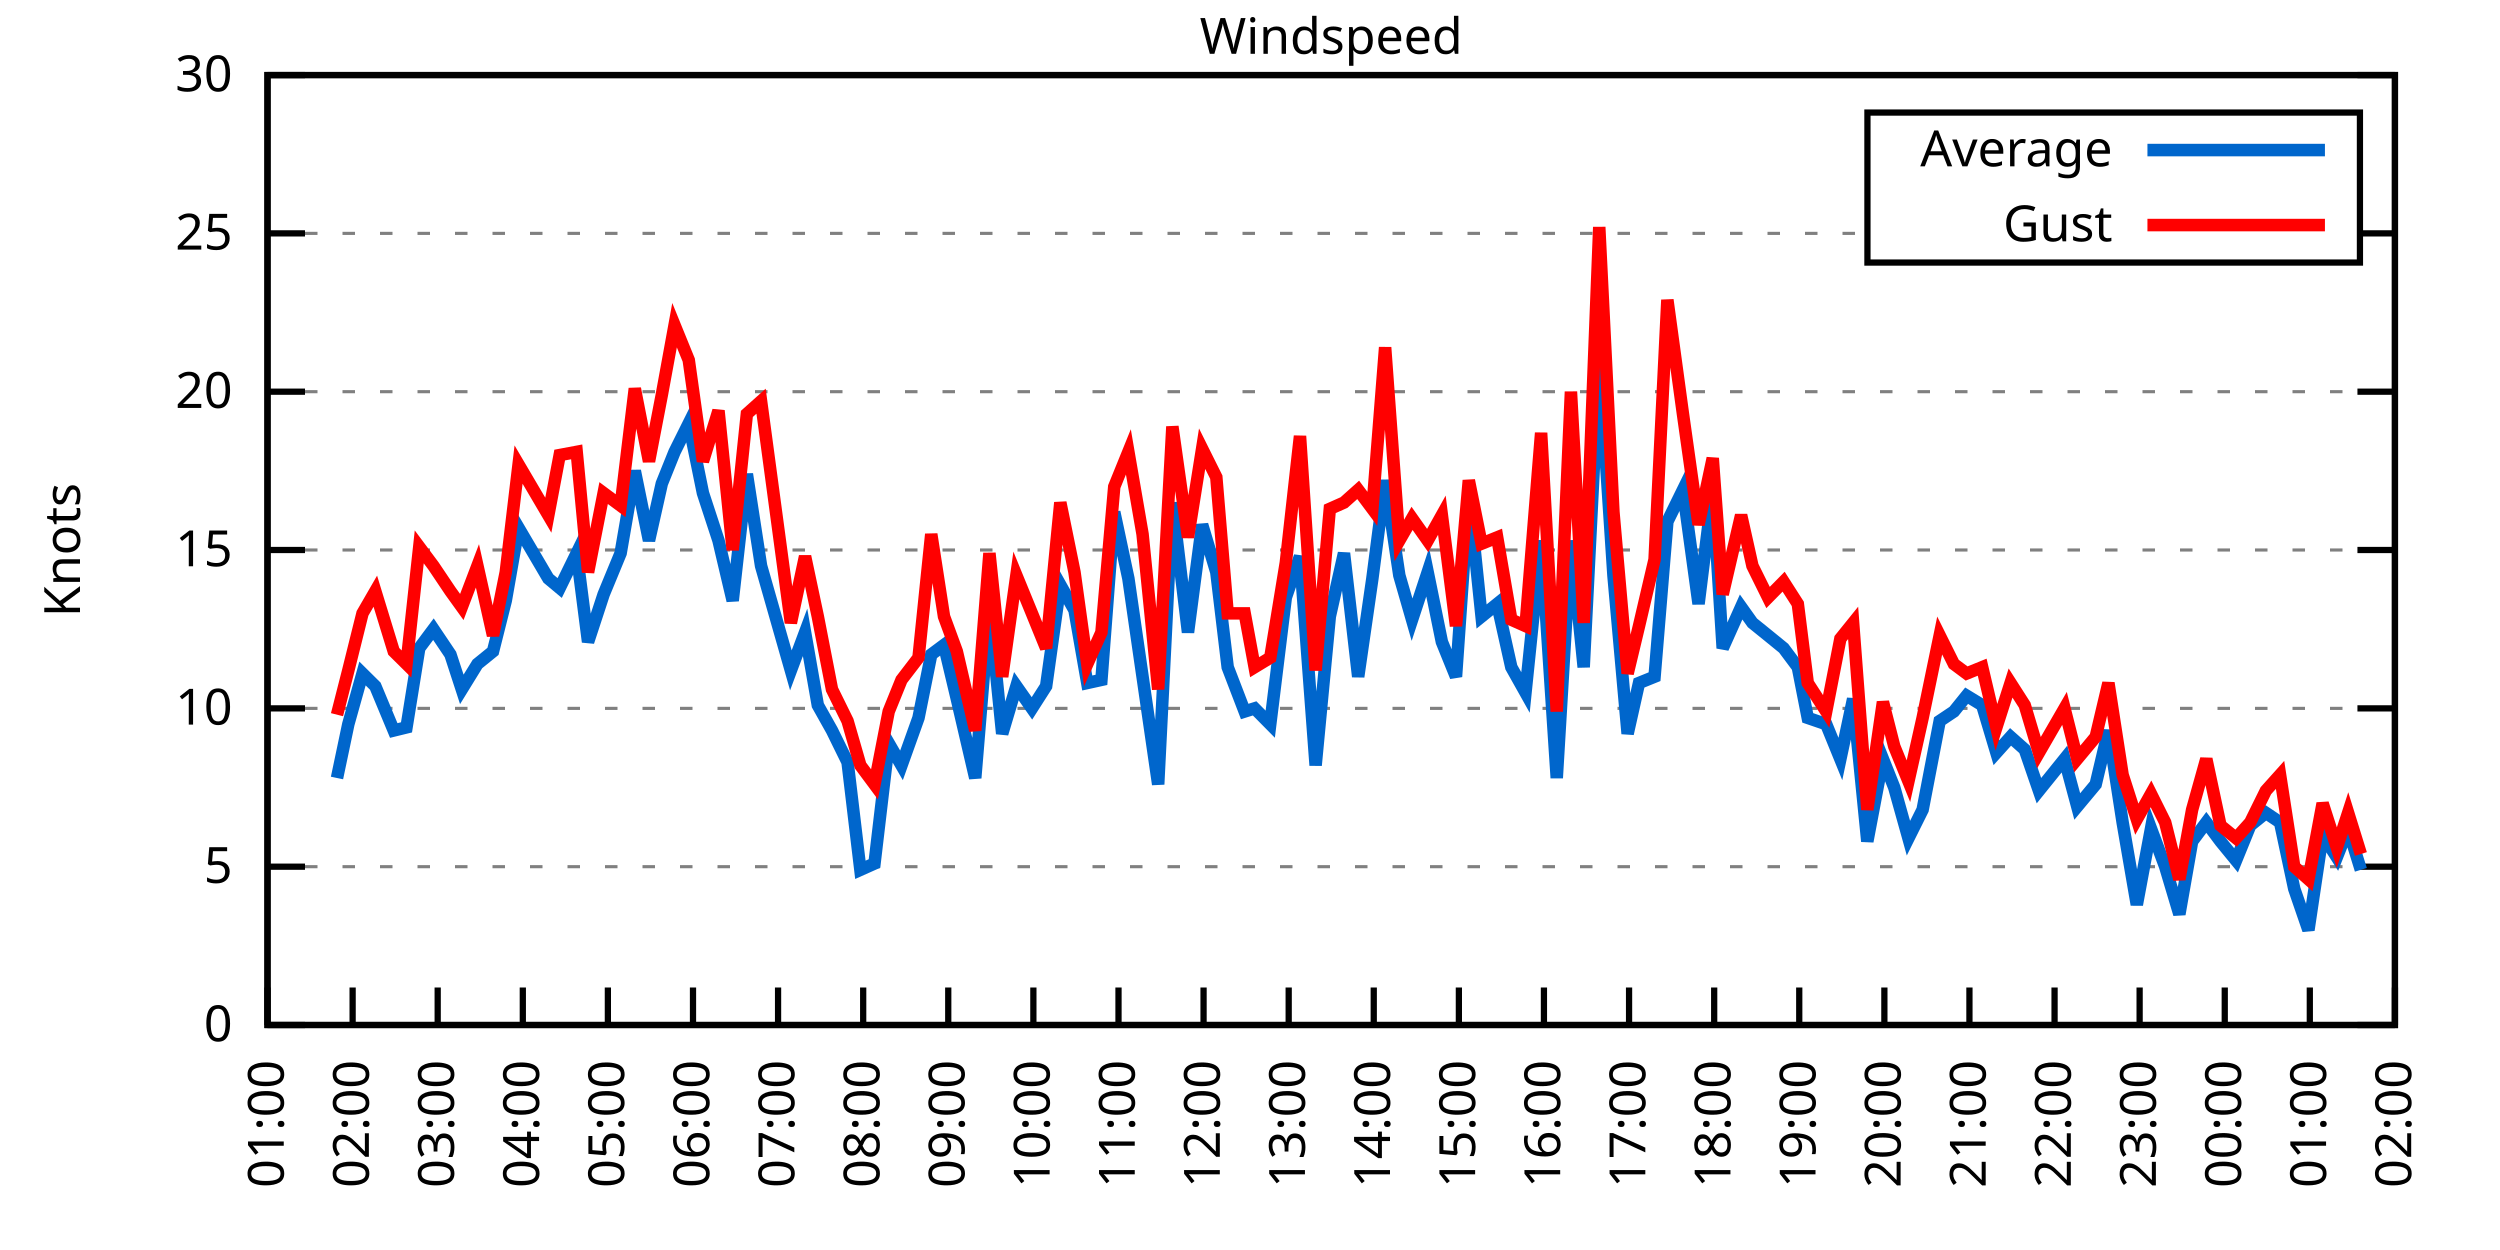
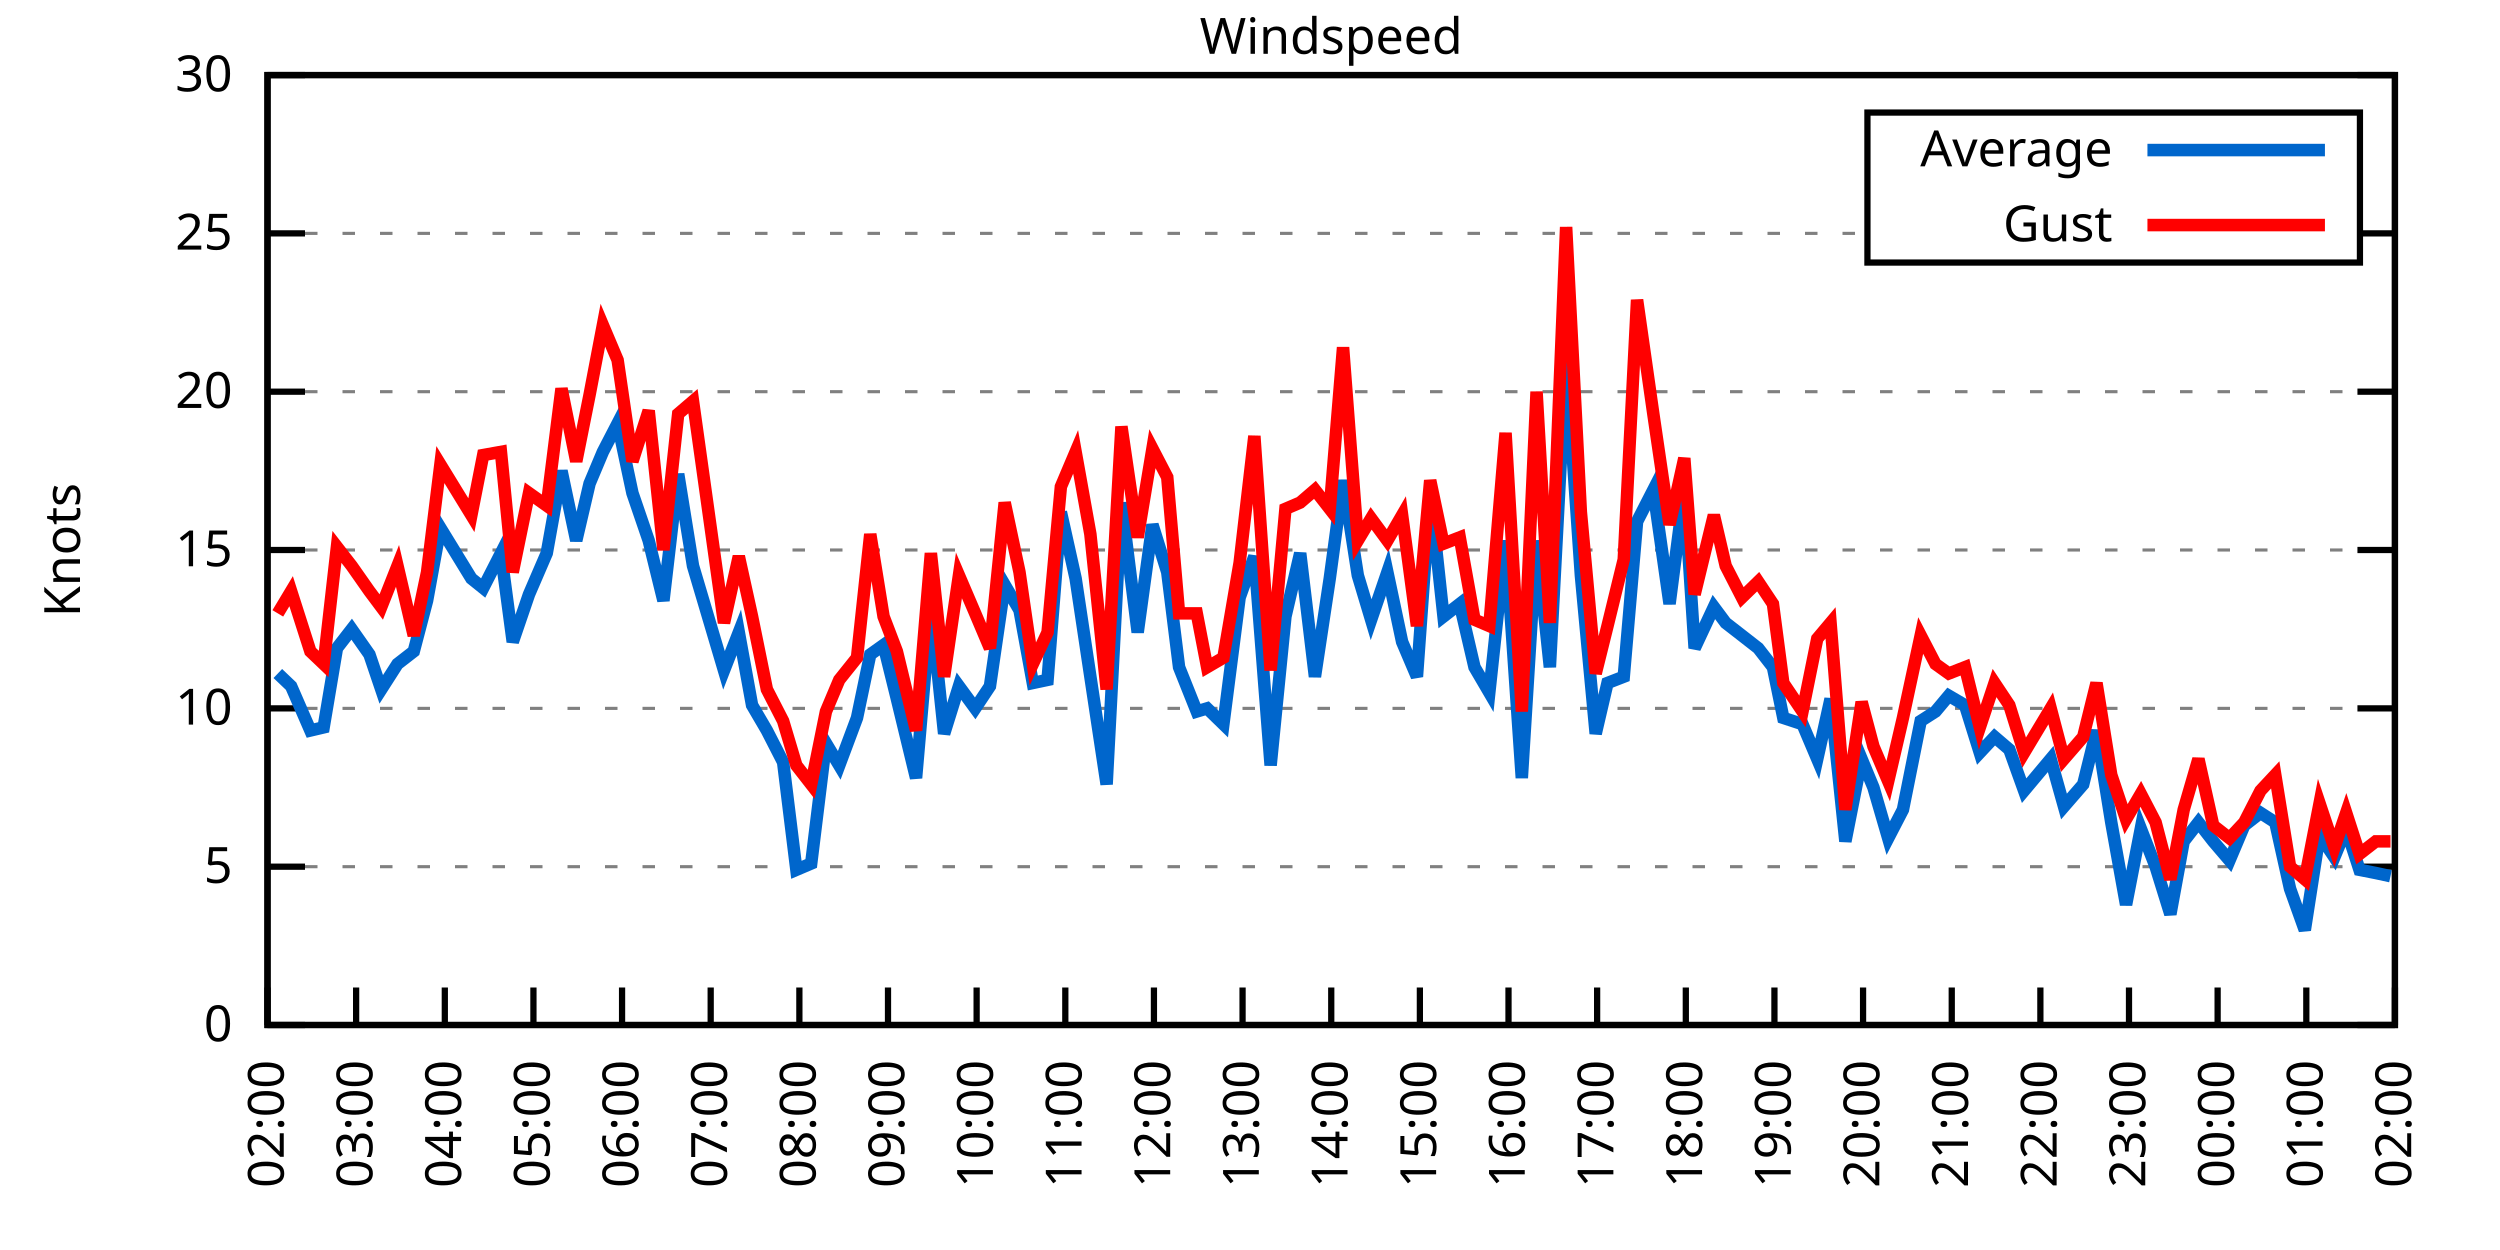
<svg xmlns="http://www.w3.org/2000/svg" xmlns:xlink="http://www.w3.org/1999/xlink" width="400" height="200" viewBox="0 0 400 200">
  <g id="gnuplot_canvas">
    <rect x="0" y="0" width="400" height="200" fill="none" />
    <defs>
      <circle id="gpDot" r="0.5" stroke-width="0.5" stroke="currentColor" />
      <path id="gpPt0" stroke-width="0.333" stroke="currentColor" d="M-1,0 h2 M0,-1 v2" />
      <path id="gpPt1" stroke-width="0.333" stroke="currentColor" d="M-1,-1 L1,1 M1,-1 L-1,1" />
      <path id="gpPt2" stroke-width="0.333" stroke="currentColor" d="M-1,0 L1,0 M0,-1 L0,1 M-1,-1 L1,1 M-1,1 L1,-1" />
      <rect id="gpPt3" stroke-width="0.333" stroke="currentColor" x="-1" y="-1" width="2" height="2" />
      <rect id="gpPt4" stroke-width="0.333" stroke="currentColor" fill="currentColor" x="-1" y="-1" width="2" height="2" />
      <circle id="gpPt5" stroke-width="0.333" stroke="currentColor" cx="0" cy="0" r="1" />
      <use xlink:href="#gpPt5" id="gpPt6" fill="currentColor" stroke="none" />
      <path id="gpPt7" stroke-width="0.333" stroke="currentColor" d="M0,-1.33 L-1.33,0.67 L1.33,0.67 z" />
      <use xlink:href="#gpPt7" id="gpPt8" fill="currentColor" stroke="none" />
      <use xlink:href="#gpPt7" id="gpPt9" stroke="currentColor" transform="rotate(180)" />
      <use xlink:href="#gpPt9" id="gpPt10" fill="currentColor" stroke="none" />
      <use xlink:href="#gpPt3" id="gpPt11" stroke="currentColor" transform="rotate(45)" />
      <use xlink:href="#gpPt11" id="gpPt12" fill="currentColor" stroke="none" />
      <path id="gpPt13" stroke-width="0.333" stroke="currentColor" d="M0,1.330 L1.265,0.411 L0.782,-1.067 L-0.782,-1.076 L-1.265,0.411 z" />
      <use xlink:href="#gpPt13" id="gpPt14" fill="currentColor" stroke="none" />
      <filter id="textbox" filterUnits="objectBoundingBox" x="0" y="0" height="1" width="1">
        <feFlood flood-color="white" flood-opacity="1" result="bgnd" />
        <feComposite in="SourceGraphic" in2="bgnd" operator="atop" />
      </filter>
      <filter id="greybox" filterUnits="objectBoundingBox" x="0" y="0" height="1" width="1">
        <feFlood flood-color="lightgrey" flood-opacity="1" result="grey" />
        <feComposite in="SourceGraphic" in2="grey" operator="atop" />
      </filter>
    </defs>
    <g fill="none" color="white" stroke="currentColor" stroke-width="1.00" stroke-linecap="butt" stroke-linejoin="miter">
</g>
    <g fill="none" color="black" stroke="currentColor" stroke-width="1.00" stroke-linecap="butt" stroke-linejoin="miter">
      <g stroke="none" shape-rendering="crispEdges">
        <polygon fill="rgb(255, 255, 255)" points="42.80,164.00 383.18,164.00 383.18,12.02 42.80,12.02 " />
      </g>
    </g>
    <g fill="none" color="black" stroke="currentColor" stroke-width="1.00" stroke-linecap="butt" stroke-linejoin="miter">
</g>
    <g fill="none" color="black" stroke="black" stroke-width="0.50" stroke-linecap="butt" stroke-linejoin="miter">
</g>
    <g fill="none" color="gray" stroke="currentColor" stroke-width="0.50" stroke-linecap="butt" stroke-linejoin="miter">
      <path stroke="gray" stroke-dasharray="2,4" class="gridline" d="M42.80,164.00 L383.19,164.00  " />
    </g>
    <g fill="none" color="gray" stroke="gray" stroke-width="1.00" stroke-linecap="butt" stroke-linejoin="miter">
</g>
    <g fill="none" color="black" stroke="currentColor" stroke-width="1.00" stroke-linecap="butt" stroke-linejoin="miter">
      <path stroke="black" d="M42.80,164.00 L48.80,164.00 M383.19,164.00 L377.19,164.00  " />
      <g transform="translate(37.20,166.60)" stroke="none" fill="black" font-family="Sans" font-size="8.00" text-anchor="end">
        <text>
          <tspan font-family="Sans"> 0</tspan>
        </text>
      </g>
    </g>
    <g fill="none" color="black" stroke="currentColor" stroke-width="1.00" stroke-linecap="butt" stroke-linejoin="miter">
</g>
    <g fill="none" color="black" stroke="black" stroke-width="0.50" stroke-linecap="butt" stroke-linejoin="miter">
</g>
    <g fill="none" color="gray" stroke="currentColor" stroke-width="0.50" stroke-linecap="butt" stroke-linejoin="miter">
      <path stroke="gray" stroke-dasharray="2,4" class="gridline" d="M42.80,138.67 L383.19,138.67  " />
    </g>
    <g fill="none" color="gray" stroke="gray" stroke-width="1.00" stroke-linecap="butt" stroke-linejoin="miter">
</g>
    <g fill="none" color="black" stroke="currentColor" stroke-width="1.00" stroke-linecap="butt" stroke-linejoin="miter">
      <path stroke="black" d="M42.80,138.67 L48.80,138.67 M383.19,138.67 L377.19,138.67  " />
      <g transform="translate(37.20,141.27)" stroke="none" fill="black" font-family="Sans" font-size="8.00" text-anchor="end">
        <text>
          <tspan font-family="Sans"> 5</tspan>
        </text>
      </g>
    </g>
    <g fill="none" color="black" stroke="currentColor" stroke-width="1.00" stroke-linecap="butt" stroke-linejoin="miter">
</g>
    <g fill="none" color="black" stroke="black" stroke-width="0.50" stroke-linecap="butt" stroke-linejoin="miter">
</g>
    <g fill="none" color="gray" stroke="currentColor" stroke-width="0.50" stroke-linecap="butt" stroke-linejoin="miter">
      <path stroke="gray" stroke-dasharray="2,4" class="gridline" d="M42.80,113.34 L383.19,113.34  " />
    </g>
    <g fill="none" color="gray" stroke="gray" stroke-width="1.00" stroke-linecap="butt" stroke-linejoin="miter">
</g>
    <g fill="none" color="black" stroke="currentColor" stroke-width="1.00" stroke-linecap="butt" stroke-linejoin="miter">
      <path stroke="black" d="M42.80,113.34 L48.80,113.34 M383.19,113.34 L377.19,113.34  " />
      <g transform="translate(37.20,115.94)" stroke="none" fill="black" font-family="Sans" font-size="8.00" text-anchor="end">
        <text>
          <tspan font-family="Sans"> 10</tspan>
        </text>
      </g>
    </g>
    <g fill="none" color="black" stroke="currentColor" stroke-width="1.00" stroke-linecap="butt" stroke-linejoin="miter">
</g>
    <g fill="none" color="black" stroke="black" stroke-width="0.50" stroke-linecap="butt" stroke-linejoin="miter">
</g>
    <g fill="none" color="gray" stroke="currentColor" stroke-width="0.50" stroke-linecap="butt" stroke-linejoin="miter">
      <path stroke="gray" stroke-dasharray="2,4" class="gridline" d="M42.80,88.00 L383.19,88.00  " />
    </g>
    <g fill="none" color="gray" stroke="gray" stroke-width="1.00" stroke-linecap="butt" stroke-linejoin="miter">
</g>
    <g fill="none" color="black" stroke="currentColor" stroke-width="1.00" stroke-linecap="butt" stroke-linejoin="miter">
      <path stroke="black" d="M42.80,88.00 L48.80,88.00 M383.19,88.00 L377.19,88.00  " />
      <g transform="translate(37.20,90.60)" stroke="none" fill="black" font-family="Sans" font-size="8.00" text-anchor="end">
        <text>
          <tspan font-family="Sans"> 15</tspan>
        </text>
      </g>
    </g>
    <g fill="none" color="black" stroke="currentColor" stroke-width="1.00" stroke-linecap="butt" stroke-linejoin="miter">
</g>
    <g fill="none" color="black" stroke="black" stroke-width="0.50" stroke-linecap="butt" stroke-linejoin="miter">
</g>
    <g fill="none" color="gray" stroke="currentColor" stroke-width="0.50" stroke-linecap="butt" stroke-linejoin="miter">
      <path stroke="gray" stroke-dasharray="2,4" class="gridline" d="M42.80,62.67 L383.19,62.67  " />
    </g>
    <g fill="none" color="gray" stroke="gray" stroke-width="1.00" stroke-linecap="butt" stroke-linejoin="miter">
</g>
    <g fill="none" color="black" stroke="currentColor" stroke-width="1.00" stroke-linecap="butt" stroke-linejoin="miter">
      <path stroke="black" d="M42.80,62.67 L48.80,62.67 M383.19,62.67 L377.19,62.67  " />
      <g transform="translate(37.20,65.27)" stroke="none" fill="black" font-family="Sans" font-size="8.00" text-anchor="end">
        <text>
          <tspan font-family="Sans"> 20</tspan>
        </text>
      </g>
    </g>
    <g fill="none" color="black" stroke="currentColor" stroke-width="1.00" stroke-linecap="butt" stroke-linejoin="miter">
</g>
    <g fill="none" color="black" stroke="black" stroke-width="0.50" stroke-linecap="butt" stroke-linejoin="miter">
</g>
    <g fill="none" color="gray" stroke="currentColor" stroke-width="0.50" stroke-linecap="butt" stroke-linejoin="miter">
      <path stroke="gray" stroke-dasharray="2,4" class="gridline" d="M42.80,37.34 L298.79,37.34 M377.59,37.34 L383.19,37.34  " />
    </g>
    <g fill="none" color="gray" stroke="gray" stroke-width="1.00" stroke-linecap="butt" stroke-linejoin="miter">
</g>
    <g fill="none" color="black" stroke="currentColor" stroke-width="1.00" stroke-linecap="butt" stroke-linejoin="miter">
      <path stroke="black" d="M42.80,37.34 L48.80,37.34 M383.19,37.34 L377.19,37.34  " />
      <g transform="translate(37.20,39.94)" stroke="none" fill="black" font-family="Sans" font-size="8.00" text-anchor="end">
        <text>
          <tspan font-family="Sans"> 25</tspan>
        </text>
      </g>
    </g>
    <g fill="none" color="black" stroke="currentColor" stroke-width="1.00" stroke-linecap="butt" stroke-linejoin="miter">
</g>
    <g fill="none" color="black" stroke="black" stroke-width="0.50" stroke-linecap="butt" stroke-linejoin="miter">
</g>
    <g fill="none" color="gray" stroke="currentColor" stroke-width="0.50" stroke-linecap="butt" stroke-linejoin="miter">
      <path stroke="gray" stroke-dasharray="2,4" class="gridline" d="M42.80,12.01 L383.19,12.01  " />
    </g>
    <g fill="none" color="gray" stroke="gray" stroke-width="1.00" stroke-linecap="butt" stroke-linejoin="miter">
</g>
    <g fill="none" color="black" stroke="currentColor" stroke-width="1.00" stroke-linecap="butt" stroke-linejoin="miter">
      <path stroke="black" d="M42.80,12.01 L48.80,12.01 M383.19,12.01 L377.19,12.01  " />
      <g transform="translate(37.20,14.61)" stroke="none" fill="black" font-family="Sans" font-size="8.00" text-anchor="end">
        <text>
          <tspan font-family="Sans"> 30</tspan>
        </text>
      </g>
    </g>
    <g fill="none" color="black" stroke="currentColor" stroke-width="1.00" stroke-linecap="butt" stroke-linejoin="miter">
      <path stroke="black" d="M42.80,164.00 L42.80,158.00  " />
      <g transform="translate(45.40,169.60) rotate(270.00)" stroke="none" fill="black" font-family="Sans" font-size="8.00" text-anchor="end">
        <text>
-           <tspan font-family="Sans">01:00</tspan>
-         </text>
-       </g>
-     </g>
-     <g fill="none" color="black" stroke="currentColor" stroke-width="1.00" stroke-linecap="butt" stroke-linejoin="miter">
-       <path stroke="black" d="M56.42,164.00 L56.42,158.00  " />
-       <g transform="translate(59.02,169.60) rotate(270.00)" stroke="none" fill="black" font-family="Sans" font-size="8.00" text-anchor="end">
-         <text>
          <tspan font-family="Sans">02:00</tspan>
        </text>
      </g>
    </g>
    <g fill="none" color="black" stroke="currentColor" stroke-width="1.00" stroke-linecap="butt" stroke-linejoin="miter">
-       <path stroke="black" d="M70.03,164.00 L70.03,158.00  " />
-       <g transform="translate(72.63,169.60) rotate(270.00)" stroke="none" fill="black" font-family="Sans" font-size="8.00" text-anchor="end">
+       <path stroke="black" d="M56.98,164.00 L56.98,158.00  " />
+       <g transform="translate(59.58,169.60) rotate(270.00)" stroke="none" fill="black" font-family="Sans" font-size="8.00" text-anchor="end">
        <text>
          <tspan font-family="Sans">03:00</tspan>
        </text>
      </g>
    </g>
    <g fill="none" color="black" stroke="currentColor" stroke-width="1.00" stroke-linecap="butt" stroke-linejoin="miter">
-       <path stroke="black" d="M83.65,164.00 L83.65,158.00  " />
-       <g transform="translate(86.25,169.60) rotate(270.00)" stroke="none" fill="black" font-family="Sans" font-size="8.00" text-anchor="end">
+       <path stroke="black" d="M71.17,164.00 L71.17,158.00  " />
+       <g transform="translate(73.77,169.60) rotate(270.00)" stroke="none" fill="black" font-family="Sans" font-size="8.00" text-anchor="end">
        <text>
          <tspan font-family="Sans">04:00</tspan>
        </text>
      </g>
    </g>
    <g fill="none" color="black" stroke="currentColor" stroke-width="1.00" stroke-linecap="butt" stroke-linejoin="miter">
-       <path stroke="black" d="M97.26,164.00 L97.26,158.00  " />
-       <g transform="translate(99.86,169.60) rotate(270.00)" stroke="none" fill="black" font-family="Sans" font-size="8.00" text-anchor="end">
+       <path stroke="black" d="M85.35,164.00 L85.35,158.00  " />
+       <g transform="translate(87.95,169.60) rotate(270.00)" stroke="none" fill="black" font-family="Sans" font-size="8.00" text-anchor="end">
        <text>
          <tspan font-family="Sans">05:00</tspan>
        </text>
      </g>
    </g>
    <g fill="none" color="black" stroke="currentColor" stroke-width="1.00" stroke-linecap="butt" stroke-linejoin="miter">
-       <path stroke="black" d="M110.88,164.00 L110.88,158.00  " />
-       <g transform="translate(113.48,169.60) rotate(270.00)" stroke="none" fill="black" font-family="Sans" font-size="8.00" text-anchor="end">
+       <path stroke="black" d="M99.53,164.00 L99.53,158.00  " />
+       <g transform="translate(102.13,169.60) rotate(270.00)" stroke="none" fill="black" font-family="Sans" font-size="8.00" text-anchor="end">
        <text>
          <tspan font-family="Sans">06:00</tspan>
        </text>
      </g>
    </g>
    <g fill="none" color="black" stroke="currentColor" stroke-width="1.00" stroke-linecap="butt" stroke-linejoin="miter">
-       <path stroke="black" d="M124.49,164.00 L124.49,158.00  " />
-       <g transform="translate(127.09,169.60) rotate(270.00)" stroke="none" fill="black" font-family="Sans" font-size="8.00" text-anchor="end">
+       <path stroke="black" d="M113.71,164.00 L113.71,158.00  " />
+       <g transform="translate(116.31,169.60) rotate(270.00)" stroke="none" fill="black" font-family="Sans" font-size="8.00" text-anchor="end">
        <text>
          <tspan font-family="Sans">07:00</tspan>
        </text>
      </g>
    </g>
    <g fill="none" color="black" stroke="currentColor" stroke-width="1.00" stroke-linecap="butt" stroke-linejoin="miter">
-       <path stroke="black" d="M138.11,164.00 L138.11,158.00  " />
-       <g transform="translate(140.71,169.60) rotate(270.00)" stroke="none" fill="black" font-family="Sans" font-size="8.00" text-anchor="end">
+       <path stroke="black" d="M127.90,164.00 L127.90,158.00  " />
+       <g transform="translate(130.50,169.60) rotate(270.00)" stroke="none" fill="black" font-family="Sans" font-size="8.00" text-anchor="end">
        <text>
          <tspan font-family="Sans">08:00</tspan>
        </text>
      </g>
    </g>
    <g fill="none" color="black" stroke="currentColor" stroke-width="1.00" stroke-linecap="butt" stroke-linejoin="miter">
-       <path stroke="black" d="M151.72,164.00 L151.72,158.00  " />
-       <g transform="translate(154.32,169.60) rotate(270.00)" stroke="none" fill="black" font-family="Sans" font-size="8.00" text-anchor="end">
+       <path stroke="black" d="M142.08,164.00 L142.08,158.00  " />
+       <g transform="translate(144.68,169.60) rotate(270.00)" stroke="none" fill="black" font-family="Sans" font-size="8.00" text-anchor="end">
        <text>
          <tspan font-family="Sans">09:00</tspan>
        </text>
      </g>
    </g>
    <g fill="none" color="black" stroke="currentColor" stroke-width="1.00" stroke-linecap="butt" stroke-linejoin="miter">
-       <path stroke="black" d="M165.34,164.00 L165.34,158.00  " />
-       <g transform="translate(167.94,169.60) rotate(270.00)" stroke="none" fill="black" font-family="Sans" font-size="8.00" text-anchor="end">
+       <path stroke="black" d="M156.26,164.00 L156.26,158.00  " />
+       <g transform="translate(158.86,169.60) rotate(270.00)" stroke="none" fill="black" font-family="Sans" font-size="8.00" text-anchor="end">
        <text>
          <tspan font-family="Sans">10:00</tspan>
        </text>
      </g>
    </g>
    <g fill="none" color="black" stroke="currentColor" stroke-width="1.00" stroke-linecap="butt" stroke-linejoin="miter">
-       <path stroke="black" d="M178.96,164.00 L178.96,158.00  " />
-       <g transform="translate(181.56,169.60) rotate(270.00)" stroke="none" fill="black" font-family="Sans" font-size="8.00" text-anchor="end">
+       <path stroke="black" d="M170.45,164.00 L170.45,158.00  " />
+       <g transform="translate(173.05,169.60) rotate(270.00)" stroke="none" fill="black" font-family="Sans" font-size="8.00" text-anchor="end">
        <text>
          <tspan font-family="Sans">11:00</tspan>
        </text>
      </g>
    </g>
    <g fill="none" color="black" stroke="currentColor" stroke-width="1.00" stroke-linecap="butt" stroke-linejoin="miter">
-       <path stroke="black" d="M192.57,164.00 L192.57,158.00  " />
-       <g transform="translate(195.17,169.60) rotate(270.00)" stroke="none" fill="black" font-family="Sans" font-size="8.00" text-anchor="end">
+       <path stroke="black" d="M184.63,164.00 L184.63,158.00  " />
+       <g transform="translate(187.23,169.60) rotate(270.00)" stroke="none" fill="black" font-family="Sans" font-size="8.00" text-anchor="end">
        <text>
          <tspan font-family="Sans">12:00</tspan>
        </text>
      </g>
    </g>
    <g fill="none" color="black" stroke="currentColor" stroke-width="1.00" stroke-linecap="butt" stroke-linejoin="miter">
-       <path stroke="black" d="M206.19,164.00 L206.19,158.00  " />
-       <g transform="translate(208.79,169.60) rotate(270.00)" stroke="none" fill="black" font-family="Sans" font-size="8.00" text-anchor="end">
+       <path stroke="black" d="M198.81,164.00 L198.81,158.00  " />
+       <g transform="translate(201.41,169.60) rotate(270.00)" stroke="none" fill="black" font-family="Sans" font-size="8.00" text-anchor="end">
        <text>
          <tspan font-family="Sans">13:00</tspan>
        </text>
      </g>
    </g>
    <g fill="none" color="black" stroke="currentColor" stroke-width="1.00" stroke-linecap="butt" stroke-linejoin="miter">
-       <path stroke="black" d="M219.80,164.00 L219.80,158.00  " />
-       <g transform="translate(222.40,169.60) rotate(270.00)" stroke="none" fill="black" font-family="Sans" font-size="8.00" text-anchor="end">
+       <path stroke="black" d="M213.00,164.00 L213.00,158.00  " />
+       <g transform="translate(215.60,169.60) rotate(270.00)" stroke="none" fill="black" font-family="Sans" font-size="8.00" text-anchor="end">
        <text>
          <tspan font-family="Sans">14:00</tspan>
        </text>
      </g>
    </g>
    <g fill="none" color="black" stroke="currentColor" stroke-width="1.00" stroke-linecap="butt" stroke-linejoin="miter">
-       <path stroke="black" d="M233.42,164.00 L233.42,158.00  " />
-       <g transform="translate(236.02,169.60) rotate(270.00)" stroke="none" fill="black" font-family="Sans" font-size="8.00" text-anchor="end">
+       <path stroke="black" d="M227.18,164.00 L227.18,158.00  " />
+       <g transform="translate(229.78,169.60) rotate(270.00)" stroke="none" fill="black" font-family="Sans" font-size="8.00" text-anchor="end">
        <text>
          <tspan font-family="Sans">15:00</tspan>
        </text>
      </g>
    </g>
    <g fill="none" color="black" stroke="currentColor" stroke-width="1.00" stroke-linecap="butt" stroke-linejoin="miter">
-       <path stroke="black" d="M247.03,164.00 L247.03,158.00  " />
-       <g transform="translate(249.63,169.60) rotate(270.00)" stroke="none" fill="black" font-family="Sans" font-size="8.00" text-anchor="end">
+       <path stroke="black" d="M241.36,164.00 L241.36,158.00  " />
+       <g transform="translate(243.96,169.60) rotate(270.00)" stroke="none" fill="black" font-family="Sans" font-size="8.00" text-anchor="end">
        <text>
          <tspan font-family="Sans">16:00</tspan>
        </text>
      </g>
    </g>
    <g fill="none" color="black" stroke="currentColor" stroke-width="1.00" stroke-linecap="butt" stroke-linejoin="miter">
-       <path stroke="black" d="M260.65,164.00 L260.65,158.00  " />
-       <g transform="translate(263.25,169.60) rotate(270.00)" stroke="none" fill="black" font-family="Sans" font-size="8.00" text-anchor="end">
+       <path stroke="black" d="M255.54,164.00 L255.54,158.00  " />
+       <g transform="translate(258.14,169.60) rotate(270.00)" stroke="none" fill="black" font-family="Sans" font-size="8.00" text-anchor="end">
        <text>
          <tspan font-family="Sans">17:00</tspan>
        </text>
      </g>
    </g>
    <g fill="none" color="black" stroke="currentColor" stroke-width="1.00" stroke-linecap="butt" stroke-linejoin="miter">
-       <path stroke="black" d="M274.27,164.00 L274.27,158.00  " />
-       <g transform="translate(276.87,169.60) rotate(270.00)" stroke="none" fill="black" font-family="Sans" font-size="8.00" text-anchor="end">
+       <path stroke="black" d="M269.73,164.00 L269.73,158.00  " />
+       <g transform="translate(272.33,169.60) rotate(270.00)" stroke="none" fill="black" font-family="Sans" font-size="8.00" text-anchor="end">
        <text>
          <tspan font-family="Sans">18:00</tspan>
        </text>
      </g>
    </g>
    <g fill="none" color="black" stroke="currentColor" stroke-width="1.00" stroke-linecap="butt" stroke-linejoin="miter">
-       <path stroke="black" d="M287.88,164.00 L287.88,158.00  " />
-       <g transform="translate(290.48,169.60) rotate(270.00)" stroke="none" fill="black" font-family="Sans" font-size="8.00" text-anchor="end">
+       <path stroke="black" d="M283.91,164.00 L283.91,158.00  " />
+       <g transform="translate(286.51,169.60) rotate(270.00)" stroke="none" fill="black" font-family="Sans" font-size="8.00" text-anchor="end">
        <text>
          <tspan font-family="Sans">19:00</tspan>
        </text>
      </g>
    </g>
    <g fill="none" color="black" stroke="currentColor" stroke-width="1.00" stroke-linecap="butt" stroke-linejoin="miter">
-       <path stroke="black" d="M301.50,164.00 L301.50,158.00  " />
-       <g transform="translate(304.10,169.60) rotate(270.00)" stroke="none" fill="black" font-family="Sans" font-size="8.00" text-anchor="end">
+       <path stroke="black" d="M298.09,164.00 L298.09,158.00  " />
+       <g transform="translate(300.69,169.60) rotate(270.00)" stroke="none" fill="black" font-family="Sans" font-size="8.00" text-anchor="end">
        <text>
          <tspan font-family="Sans">20:00</tspan>
        </text>
      </g>
    </g>
    <g fill="none" color="black" stroke="currentColor" stroke-width="1.00" stroke-linecap="butt" stroke-linejoin="miter">
-       <path stroke="black" d="M315.11,164.00 L315.11,158.00  " />
-       <g transform="translate(317.71,169.60) rotate(270.00)" stroke="none" fill="black" font-family="Sans" font-size="8.00" text-anchor="end">
+       <path stroke="black" d="M312.28,164.00 L312.28,158.00  " />
+       <g transform="translate(314.88,169.60) rotate(270.00)" stroke="none" fill="black" font-family="Sans" font-size="8.00" text-anchor="end">
        <text>
          <tspan font-family="Sans">21:00</tspan>
        </text>
      </g>
    </g>
    <g fill="none" color="black" stroke="currentColor" stroke-width="1.00" stroke-linecap="butt" stroke-linejoin="miter">
-       <path stroke="black" d="M328.73,164.00 L328.73,158.00  " />
-       <g transform="translate(331.33,169.60) rotate(270.00)" stroke="none" fill="black" font-family="Sans" font-size="8.00" text-anchor="end">
+       <path stroke="black" d="M326.46,164.00 L326.46,158.00  " />
+       <g transform="translate(329.06,169.60) rotate(270.00)" stroke="none" fill="black" font-family="Sans" font-size="8.00" text-anchor="end">
        <text>
          <tspan font-family="Sans">22:00</tspan>
        </text>
      </g>
    </g>
    <g fill="none" color="black" stroke="currentColor" stroke-width="1.00" stroke-linecap="butt" stroke-linejoin="miter">
-       <path stroke="black" d="M342.34,164.00 L342.34,158.00  " />
-       <g transform="translate(344.94,169.60) rotate(270.00)" stroke="none" fill="black" font-family="Sans" font-size="8.00" text-anchor="end">
+       <path stroke="black" d="M340.64,164.00 L340.64,158.00  " />
+       <g transform="translate(343.24,169.60) rotate(270.00)" stroke="none" fill="black" font-family="Sans" font-size="8.00" text-anchor="end">
        <text>
          <tspan font-family="Sans">23:00</tspan>
        </text>
      </g>
    </g>
    <g fill="none" color="black" stroke="currentColor" stroke-width="1.00" stroke-linecap="butt" stroke-linejoin="miter">
-       <path stroke="black" d="M355.96,164.00 L355.96,158.00  " />
-       <g transform="translate(358.56,169.60) rotate(270.00)" stroke="none" fill="black" font-family="Sans" font-size="8.00" text-anchor="end">
+       <path stroke="black" d="M354.82,164.00 L354.82,158.00  " />
+       <g transform="translate(357.42,169.60) rotate(270.00)" stroke="none" fill="black" font-family="Sans" font-size="8.00" text-anchor="end">
        <text>
          <tspan font-family="Sans">00:00</tspan>
        </text>
      </g>
    </g>
    <g fill="none" color="black" stroke="currentColor" stroke-width="1.00" stroke-linecap="butt" stroke-linejoin="miter">
-       <path stroke="black" d="M369.57,164.00 L369.57,158.00  " />
-       <g transform="translate(372.17,169.60) rotate(270.00)" stroke="none" fill="black" font-family="Sans" font-size="8.00" text-anchor="end">
+       <path stroke="black" d="M369.01,164.00 L369.01,158.00  " />
+       <g transform="translate(371.61,169.60) rotate(270.00)" stroke="none" fill="black" font-family="Sans" font-size="8.00" text-anchor="end">
        <text>
          <tspan font-family="Sans">01:00</tspan>
        </text>
      </g>
    </g>
    <g fill="none" color="black" stroke="currentColor" stroke-width="1.00" stroke-linecap="butt" stroke-linejoin="miter">
      <path stroke="black" d="M383.19,164.00 L383.19,158.00  " />
      <g transform="translate(385.79,169.60) rotate(270.00)" stroke="none" fill="black" font-family="Sans" font-size="8.00" text-anchor="end">
        <text>
          <tspan font-family="Sans">02:00</tspan>
        </text>
      </g>
    </g>
    <g fill="none" color="black" stroke="currentColor" stroke-width="1.00" stroke-linecap="butt" stroke-linejoin="miter">
</g>
    <g fill="none" color="black" stroke="currentColor" stroke-width="1.00" stroke-linecap="butt" stroke-linejoin="miter">
      <path stroke="black" d="M42.80,12.01 L42.80,164.00 L383.19,164.00 L383.19,12.01 L42.80,12.01 Z  " />
    </g>
    <g fill="none" color="black" stroke="currentColor" stroke-width="1.00" stroke-linecap="butt" stroke-linejoin="miter">
</g>
    <g fill="none" color="black" stroke="currentColor" stroke-width="1.00" stroke-linecap="butt" stroke-linejoin="miter">
      <path stroke="black" d="M298.79,42.01 L298.79,18.01 L377.59,18.01 L377.59,42.01 L298.79,42.01 Z  " />
    </g>
    <g id="Windspeed_plot_1">
      <g fill="none" color="white" stroke="black" stroke-width="2.00" stroke-linecap="butt" stroke-linejoin="miter">
</g>
      <g fill="none" color="black" stroke="currentColor" stroke-width="2.00" stroke-linecap="butt" stroke-linejoin="miter">
        <g transform="translate(337.99,26.61)" stroke="none" fill="black" font-family="Sans" font-size="8.00" text-anchor="end">
          <text>
            <tspan font-family="Sans">Average</tspan>
          </text>
        </g>
      </g>
      <g fill="none" color="black" stroke="currentColor" stroke-width="2.00" stroke-linecap="butt" stroke-linejoin="miter">
-         <path stroke="rgb(  0, 102, 204)" d="M343.59,24.01 L371.99,24.01 M53.92,124.48 L55.73,115.87 L58.00,107.76 L60.05,109.79 L63.00,116.88 L65.04,116.38   L67.08,103.71 L69.35,100.67 L72.07,104.72 L73.89,110.30 L76.39,106.24 L78.88,104.22 L80.92,96.11 L82.97,84.46   L87.73,92.56 L89.55,94.08 L92.27,88.51 L94.09,102.70 L96.58,95.10 L99.30,88.51 L101.57,75.34 L103.84,86.49   L105.89,77.37 L107.93,72.30 L110.20,67.74 L112.47,78.89 L114.96,86.49 L117.23,96.11 L119.50,75.85 L121.77,90.54   L126.54,107.26 L128.81,101.18 L130.85,112.83 L133.12,116.88 L135.61,121.95 L137.66,139.17 L139.92,138.16 L142.19,118.91   L144.24,122.46 L146.96,114.86 L149.00,104.72 L151.04,103.20 L153.09,111.82 L156.04,124.48 L158.31,97.12 L160.35,117.39   L162.62,109.79 L165.11,113.34 L167.38,109.79 L169.65,93.58 L171.92,97.63 L173.96,109.28 L176.23,108.78 L178.28,81.93   L180.54,92.56 L182.81,108.27 L185.31,125.50 L187.58,80.41 L190.08,101.18 L192.34,83.95 L194.61,91.55 L196.43,106.75   L199.15,113.84 L200.74,113.34 L203.24,115.87 L205.73,95.60 L208.00,89.02 L210.50,122.46 L212.77,98.64 L215.04,88.51   L217.31,108.27 L219.58,92.56 L221.62,76.86 L223.89,92.06 L225.93,99.15 L228.43,91.55 L230.70,102.70 L232.96,108.27   L235.01,78.89 L237.05,98.64 L239.55,96.62 L241.81,106.75 L244.08,110.80 L246.58,86.49 L249.08,124.48 L251.35,86.49   L253.39,106.75 L255.88,57.61 L258.15,92.06 L260.42,117.39 L262.24,109.28 L264.73,108.27 L266.78,83.45 L269.27,78.38   L271.77,96.62 L274.04,78.38 L275.63,103.71 L278.58,97.12 L280.39,99.66 L282.89,101.68 L285.38,103.71 L287.65,106.75   L289.24,114.86 L292.19,115.87 L294.46,121.44 L296.50,111.82 L298.77,134.62 L301.27,121.44 L303.08,126.00 L305.35,134.11   L307.62,129.55 L310.35,115.36 L312.62,113.84 L314.66,111.31 L317.15,112.83 L319.42,120.43 L321.69,117.90 L323.96,119.92   L326.23,126.51 L330.32,121.44 L332.36,129.04 L335.31,125.50 L337.35,116.88 L339.62,131.58 L341.89,144.75 L344.16,132.59   L346.43,138.67 L348.70,146.27 L350.74,134.62 L353.01,131.58 L355.28,134.62 L357.77,137.66 L360.04,132.08 L362.54,130.06   L364.81,131.58 L367.08,142.21 L369.35,148.80 L371.62,133.60 L373.89,137.15 L375.70,132.59 L377.74,139.17  " />
+         <path stroke="rgb(  0, 102, 204)" d="M343.59,24.01 L371.99,24.01 M44.45,107.76 L46.58,109.79 L49.66,116.88 L51.78,116.38 L53.91,103.71 L56.27,100.67   L59.11,104.72 L61.00,110.30 L63.60,106.24 L66.20,104.22 L68.33,96.11 L70.46,84.46 L75.42,92.56 L77.31,94.08   L80.15,88.51 L82.04,102.70 L84.64,95.10 L87.48,88.51 L89.84,75.34 L92.20,86.49 L94.33,77.37 L96.46,72.30   L98.82,67.74 L101.19,78.89 L103.79,86.49 L106.15,96.11 L108.51,75.85 L110.88,90.54 L115.84,107.26 L118.21,101.18   L120.33,112.83 L122.70,116.88 L125.30,121.95 L127.42,139.17 L129.79,138.16 L132.15,118.91 L134.28,122.46 L137.12,114.86   L139.24,104.72 L141.37,103.20 L143.50,111.82 L146.57,124.48 L148.94,97.12 L151.06,117.39 L153.43,109.79 L156.03,113.34   L158.39,109.79 L160.75,93.58 L163.12,97.63 L165.25,109.28 L167.61,108.78 L169.74,81.93 L172.10,92.56 L174.46,108.27   L177.06,125.50 L179.43,80.41 L182.03,101.18 L184.39,83.95 L186.76,91.55 L188.65,106.75 L191.48,113.84 L193.14,113.34   L195.74,115.87 L198.34,95.60 L200.70,89.02 L203.30,122.46 L205.67,98.64 L208.03,88.51 L210.39,108.27 L212.76,92.56   L214.89,76.86 L217.25,92.06 L219.38,99.15 L221.98,91.55 L224.34,102.70 L226.71,108.27 L228.83,78.89 L230.96,98.64   L233.56,96.62 L235.92,106.75 L238.29,110.80 L240.89,86.49 L243.49,124.48 L245.85,86.49 L247.98,106.75 L250.58,57.61   L252.94,92.06 L255.31,117.39 L257.20,109.28 L259.80,108.27 L261.93,83.45 L264.53,78.38 L267.13,96.62 L269.49,78.38   L271.14,103.71 L274.22,97.12 L276.11,99.66 L278.71,101.68 L281.31,103.71 L283.67,106.75 L285.33,114.86 L288.40,115.87   L290.76,121.44 L292.89,111.82 L295.26,134.62 L297.86,121.44 L299.75,126.00 L302.11,134.11 L304.47,129.55 L307.31,115.36   L309.68,113.84 L311.80,111.31 L314.40,112.83 L316.77,120.43 L319.13,117.90 L321.49,119.92 L323.86,126.51 L328.11,121.44   L330.24,129.04 L333.31,125.50 L335.44,116.88 L337.80,131.58 L340.17,144.75 L342.53,132.59 L344.90,138.67 L347.26,146.27   L349.39,134.62 L351.75,131.58 L354.12,134.62 L356.72,137.66 L359.08,132.08 L361.68,130.06 L364.04,131.58 L366.41,142.21   L368.77,148.80 L371.13,133.60 L373.50,137.15 L375.39,132.59 L377.52,139.17 L380.12,139.68 L382.48,140.19  " />
      </g>
    </g>
    <g id="Windspeed_plot_2">
      <g fill="none" color="black" stroke="currentColor" stroke-width="2.00" stroke-linecap="butt" stroke-linejoin="miter">
        <g transform="translate(337.99,38.61)" stroke="none" fill="black" font-family="Sans" font-size="8.00" text-anchor="end">
          <text>
            <tspan font-family="Sans">Gust</tspan>
          </text>
        </g>
      </g>
      <g fill="none" color="black" stroke="currentColor" stroke-width="2.00" stroke-linecap="butt" stroke-linejoin="miter">
-         <path stroke="rgb(255,   0,   0)" d="M343.59,36.01 L371.99,36.01 M53.92,114.35 L55.73,107.26 L58.00,98.14 L60.05,94.59 L63.00,104.22 L65.04,106.24   L67.08,87.50 L69.35,90.54 L72.07,94.59 L73.89,97.12 L76.39,90.54 L78.88,101.68 L80.92,91.55 L82.97,74.33   L87.73,82.43 L89.55,72.81 L92.27,72.30 L94.09,91.55 L96.58,78.89 L99.30,80.91 L101.57,62.17 L103.84,73.82   L105.89,63.18 L107.93,52.03 L110.20,57.61 L112.47,73.82 L114.96,65.71 L117.23,88.00 L119.50,66.22 L121.77,64.19   L126.54,99.66 L128.81,89.02 L130.85,98.64 L133.12,110.30 L135.61,115.36 L137.66,122.46 L139.92,125.50 L142.19,113.84   L144.24,108.78 L146.96,105.23 L149.00,85.47 L151.04,98.64 L153.09,104.22 L156.04,116.88 L158.31,88.51 L160.35,108.27   L162.62,92.06 L165.11,98.14 L167.38,103.71 L169.65,80.41 L171.92,91.55 L173.96,106.24 L176.23,101.18 L178.28,77.87   L180.54,72.30 L182.81,85.47 L185.31,110.30 L187.58,68.25 L190.08,85.98 L192.34,71.79 L194.61,76.35 L196.43,98.14   L199.15,98.14 L200.74,106.75 L203.24,105.23 L205.73,90.03 L208.00,69.77 L210.50,107.26 L212.77,81.42 L215.04,80.41   L217.31,78.38 L219.58,81.42 L221.62,55.58 L223.89,86.49 L225.93,82.94 L228.43,86.49 L230.70,82.43 L232.96,100.16   L235.01,76.86 L237.05,86.99 L239.55,85.98 L241.81,99.15 L244.08,100.16 L246.58,69.26 L249.08,113.84 L251.35,62.67   L253.39,99.66 L255.88,36.33 L258.15,81.93 L260.42,107.76 L262.24,100.16 L264.73,89.52 L266.78,47.98 L269.27,66.22   L271.77,83.95 L274.04,73.31 L275.63,95.10 L278.58,82.43 L280.39,90.54 L282.89,95.60 L285.38,93.07 L287.65,96.62   L289.24,109.28 L292.19,113.84 L294.46,102.19 L296.50,99.66 L298.77,129.55 L301.27,112.32 L303.08,119.42 L305.35,124.99   L307.62,114.86 L310.35,101.68 L312.62,106.24 L314.66,107.76 L317.15,106.75 L319.42,116.38 L321.69,109.28 L323.96,112.83   L326.23,120.43 L330.32,113.34 L332.36,121.44 L335.31,117.90 L337.35,109.28 L339.62,123.98 L341.89,131.07 L344.16,127.02   L346.43,131.58 L348.70,140.69 L350.74,129.55 L353.01,121.44 L355.28,132.08 L357.77,134.11 L360.04,131.58 L362.54,126.51   L364.81,123.98 L367.08,138.67 L369.35,140.69 L371.62,128.54 L373.89,135.63 L375.70,130.06 L377.74,136.64  " />
+         <path stroke="rgb(255,   0,   0)" d="M343.59,36.01 L371.99,36.01 M44.45,98.14 L46.58,94.59 L49.66,104.22 L51.78,106.24 L53.91,87.50 L56.27,90.54   L59.11,94.59 L61.00,97.12 L63.60,90.54 L66.20,101.68 L68.33,91.55 L70.46,74.33 L75.42,82.43 L77.31,72.81   L80.15,72.30 L82.04,91.55 L84.64,78.89 L87.48,80.91 L89.84,62.17 L92.20,73.82 L94.33,63.18 L96.46,52.03   L98.82,57.61 L101.19,73.82 L103.79,65.71 L106.15,88.00 L108.51,66.22 L110.88,64.19 L115.84,99.66 L118.21,89.02   L120.33,98.64 L122.70,110.30 L125.30,115.36 L127.42,122.46 L129.79,125.50 L132.15,113.84 L134.28,108.78 L137.12,105.23   L139.24,85.47 L141.37,98.64 L143.50,104.22 L146.57,116.88 L148.94,88.51 L151.06,108.27 L153.43,92.06 L156.03,98.14   L158.39,103.71 L160.75,80.41 L163.12,91.55 L165.25,106.24 L167.61,101.18 L169.74,77.87 L172.10,72.30 L174.46,85.47   L177.06,110.30 L179.43,68.25 L182.03,85.98 L184.39,71.79 L186.76,76.35 L188.65,98.14 L191.48,98.14 L193.14,106.75   L195.74,105.23 L198.34,90.03 L200.70,69.77 L203.30,107.26 L205.67,81.42 L208.03,80.41 L210.39,78.38 L212.76,81.42   L214.89,55.58 L217.25,86.49 L219.38,82.94 L221.98,86.49 L224.34,82.43 L226.71,100.16 L228.83,76.86 L230.96,86.99   L233.56,85.98 L235.92,99.15 L238.29,100.16 L240.89,69.26 L243.49,113.84 L245.85,62.67 L247.98,99.66 L250.58,36.33   L252.94,81.93 L255.31,107.76 L257.20,100.16 L259.80,89.52 L261.93,47.98 L264.53,66.22 L267.13,83.95 L269.49,73.31   L271.14,95.10 L274.22,82.43 L276.11,90.54 L278.71,95.60 L281.31,93.07 L283.67,96.62 L285.33,109.28 L288.40,113.84   L290.76,102.19 L292.89,99.66 L295.26,129.55 L297.86,112.32 L299.75,119.42 L302.11,124.99 L304.47,114.86 L307.31,101.68   L309.68,106.24 L311.80,107.76 L314.40,106.75 L316.77,116.38 L319.13,109.28 L321.49,112.83 L323.86,120.43 L328.11,113.34   L330.24,121.44 L333.31,117.90 L335.44,109.28 L337.80,123.98 L340.17,131.07 L342.53,127.02 L344.90,131.58 L347.26,140.69   L349.39,129.55 L351.75,121.44 L354.12,132.08 L356.72,134.11 L359.08,131.58 L361.68,126.51 L364.04,123.98 L366.41,138.67   L368.77,140.69 L371.13,128.54 L373.50,135.63 L375.39,130.06 L377.52,136.64 L380.12,134.62 L382.48,134.62  " />
      </g>
    </g>
    <g fill="none" color="black" stroke="currentColor" stroke-width="2.00" stroke-linecap="butt" stroke-linejoin="miter">
</g>
    <g fill="none" color="black" stroke="black" stroke-width="1.00" stroke-linecap="butt" stroke-linejoin="miter">
</g>
    <g fill="none" color="black" stroke="currentColor" stroke-width="1.00" stroke-linecap="butt" stroke-linejoin="miter">
      <path stroke="black" d="M42.80,12.01 L42.80,164.00 L383.19,164.00 L383.19,12.01 L42.80,12.01 Z  " />
      <g transform="translate(12.80,88.01) rotate(270.00)" stroke="none" fill="black" font-family="Sans" font-size="8.00" text-anchor="middle">
        <text>
          <tspan font-family="Sans">Knots</tspan>
        </text>
      </g>
    </g>
    <g fill="none" color="black" stroke="currentColor" stroke-width="1.00" stroke-linecap="butt" stroke-linejoin="miter">
</g>
    <g fill="none" color="black" stroke="currentColor" stroke-width="1.00" stroke-linecap="butt" stroke-linejoin="miter">
      <g transform="translate(212.99,8.61)" stroke="none" fill="black" font-family="Sans" font-size="8.00" text-anchor="middle">
        <text>
          <tspan font-family="Sans">Windspeed</tspan>
        </text>
      </g>
    </g>
    <g fill="none" color="black" stroke="currentColor" stroke-width="1.00" stroke-linecap="butt" stroke-linejoin="miter">
</g>
  </g>
</svg>
